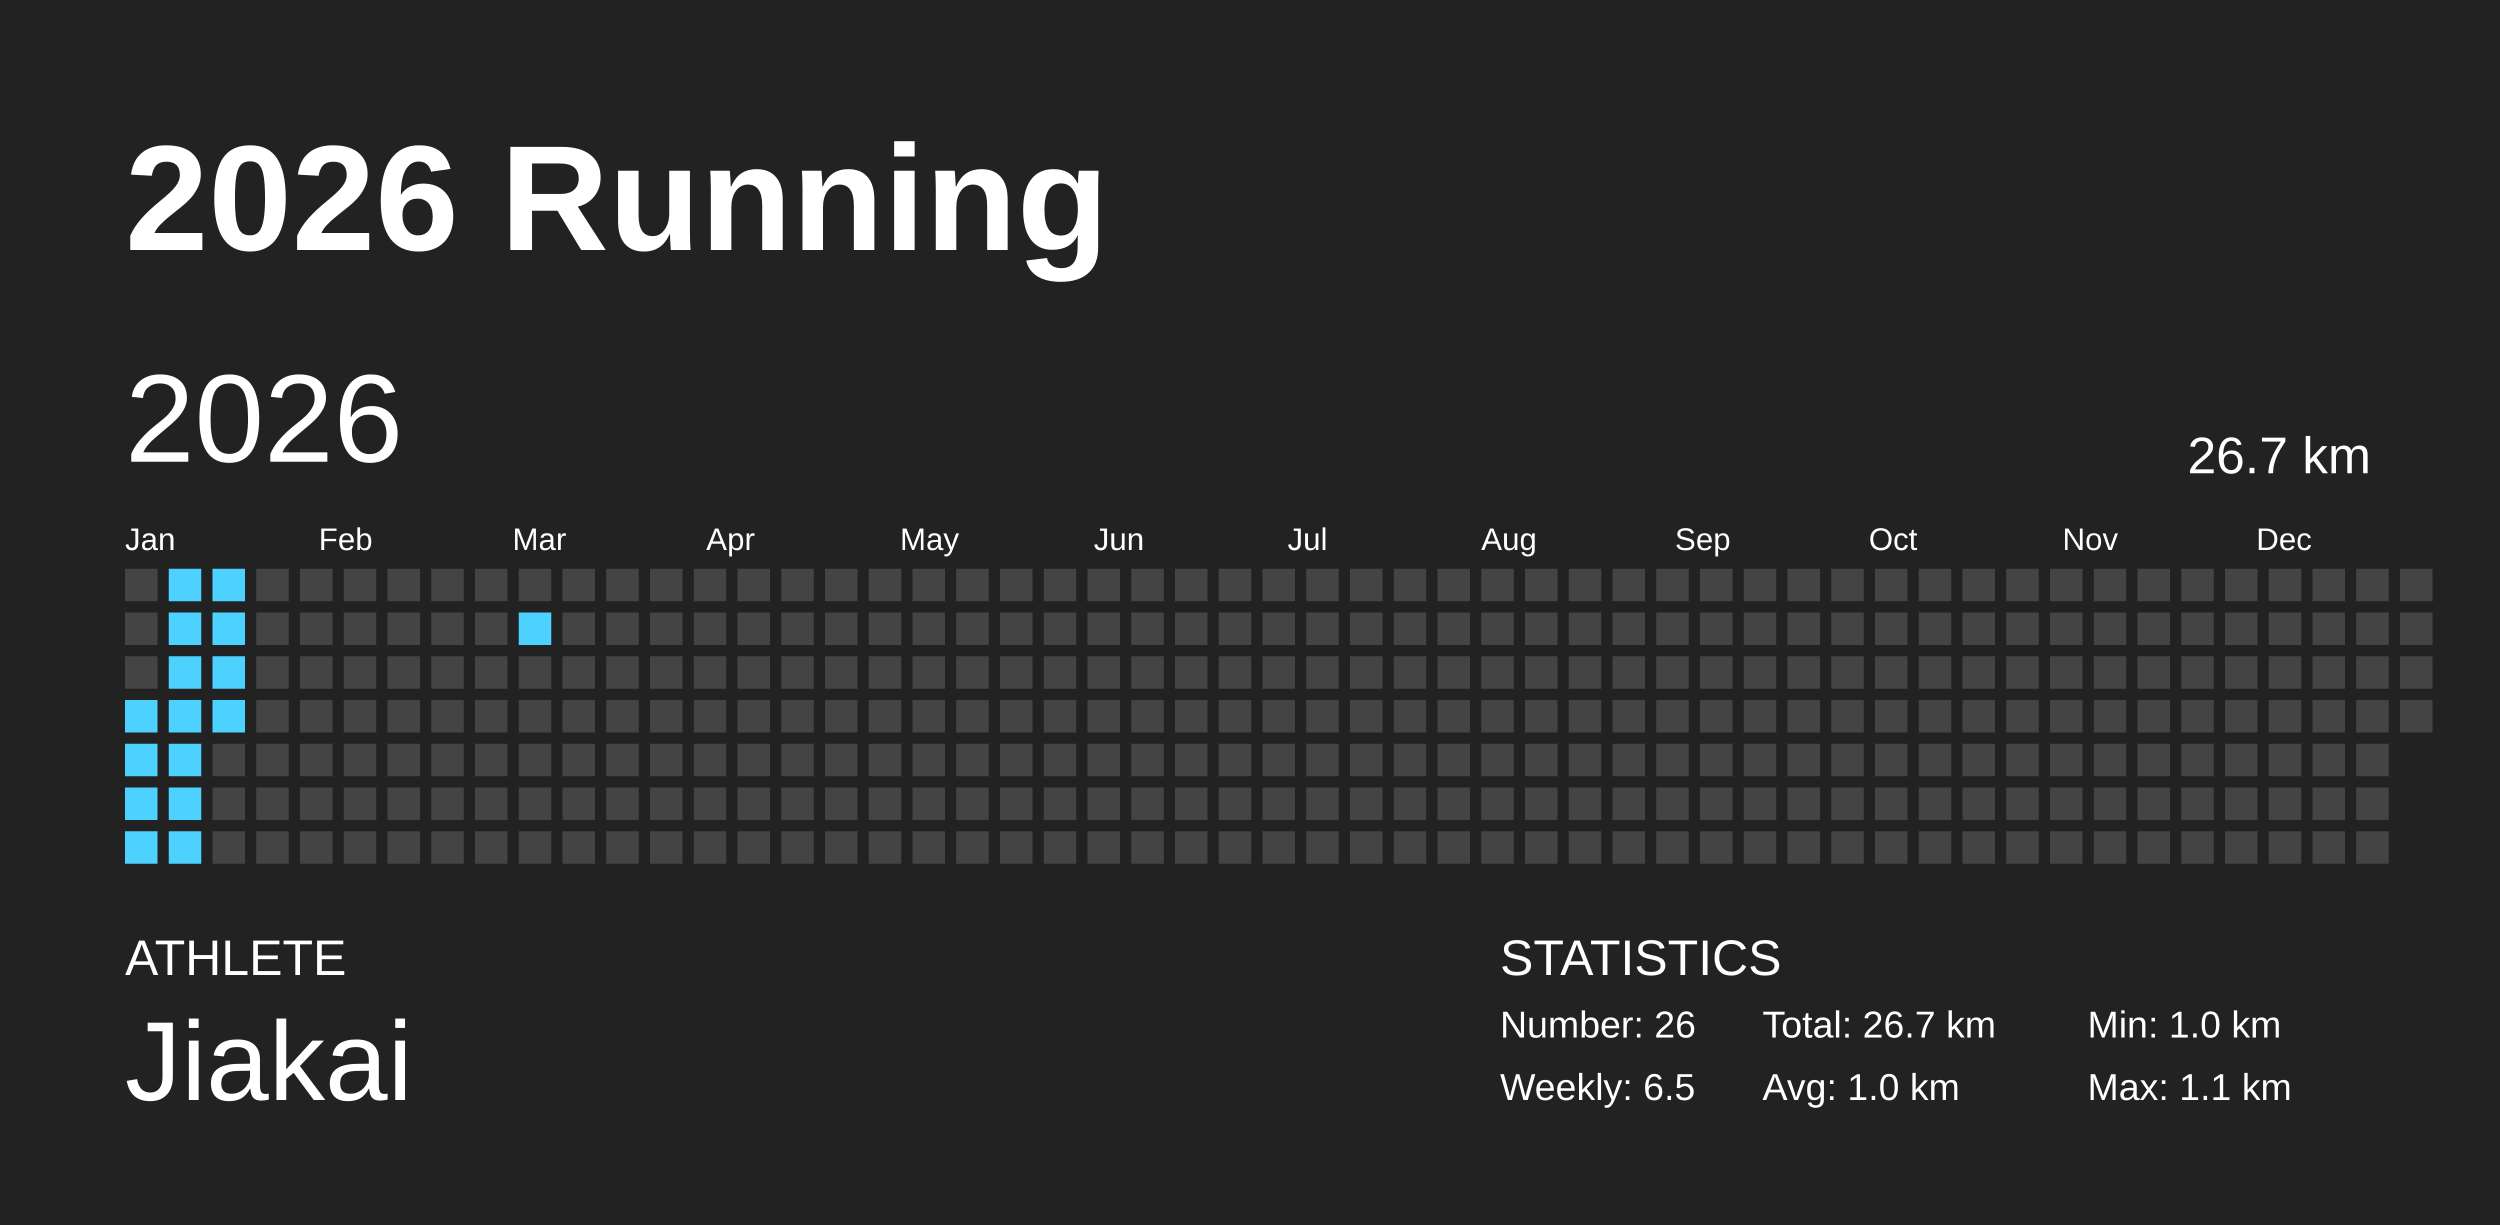
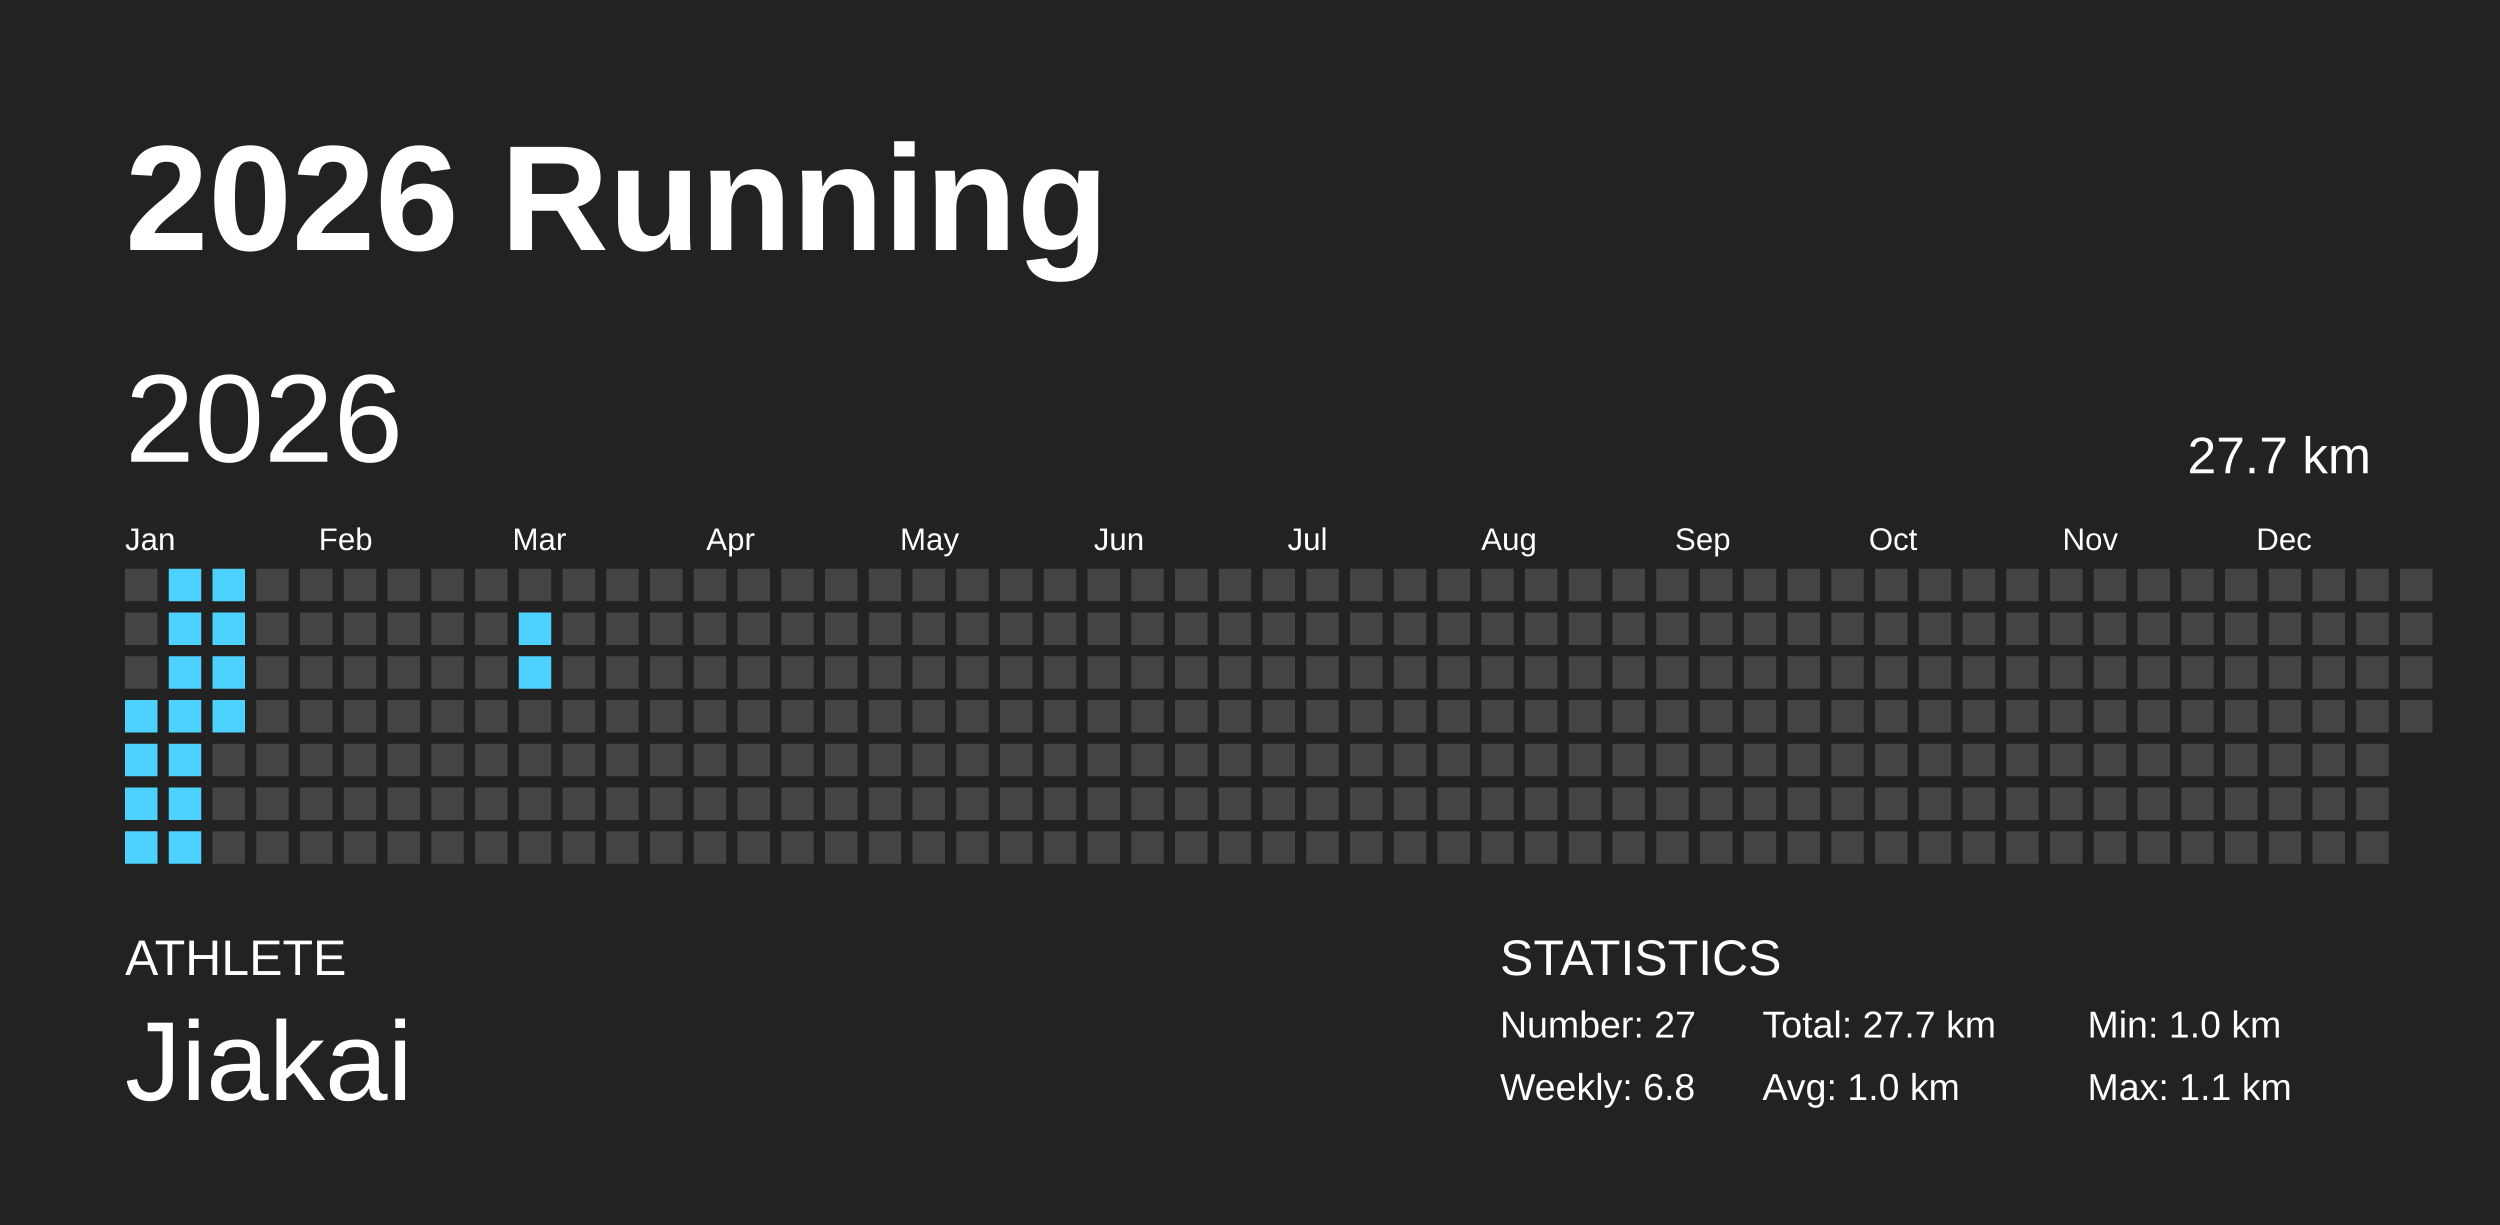
<svg xmlns="http://www.w3.org/2000/svg" baseProfile="full" height="98mm" version="1.1" viewBox="0,0,200,98" width="200mm">
  <defs />
  <rect fill="#222222" height="98" width="200" x="0" y="0" />
  <text fill="#FFFFFF" style="font-size:12px; font-family:Arial; font-weight:bold;" x="10" y="20">2026 Running</text>
  <text fill="#FFFFFF" style="font-size:4px; font-family:Arial" x="10" y="78">ATHLETE</text>
  <text fill="#FFFFFF" style="font-size:9px; font-family:Arial" x="10" y="88">Jiakai</text>
  <text fill="#FFFFFF" style="font-size:4px; font-family:Arial" x="120" y="78">STATISTICS</text>
-   <text fill="#FFFFFF" style="font-size:3px; font-family:Arial" x="120" y="83">Number: 26</text>
-   <text fill="#FFFFFF" style="font-size:3px; font-family:Arial" x="120" y="88">Weekly: 6.5</text>
-   <text fill="#FFFFFF" style="font-size:3px; font-family:Arial" x="141" y="83">Total: 26.7 km</text>
+   <text fill="#FFFFFF" style="font-size:3px; font-family:Arial" x="120" y="83">Number: 27</text>
+   <text fill="#FFFFFF" style="font-size:3px; font-family:Arial" x="120" y="88">Weekly: 6.8</text>
+   <text fill="#FFFFFF" style="font-size:3px; font-family:Arial" x="141" y="83">Total: 27.7 km</text>
  <text fill="#FFFFFF" style="font-size:3px; font-family:Arial" x="141" y="88">Avg: 1.0 km</text>
  <text fill="#FFFFFF" style="font-size:3px; font-family:Arial" x="167" y="83">Min: 1.0 km</text>
  <text fill="#FFFFFF" style="font-size:3px; font-family:Arial" x="167" y="88">Max: 1.1 km</text>
  <text dominant-baseline="hanging" fill="#FFFFFF" style="font-size:10.0px; font-family:Arial;" x="10" y="30">2026</text>
-   <text dominant-baseline="hanging" fill="#FFFFFF" style="font-size:4.125px; font-family:Arial;" x="175" y="35">26.7 km</text>
+   <text dominant-baseline="hanging" fill="#FFFFFF" style="font-size:4.125px; font-family:Arial;" x="175" y="35">27.7 km</text>
  <text fill="#FFFFFF" style="font-size:2.5px; font-family:Arial" x="10.0" y="44">Jan</text>
  <text fill="#FFFFFF" style="font-size:2.5px; font-family:Arial" x="25.5" y="44">Feb</text>
  <text fill="#FFFFFF" style="font-size:2.5px; font-family:Arial" x="41.0" y="44">Mar</text>
  <text fill="#FFFFFF" style="font-size:2.5px; font-family:Arial" x="56.5" y="44">Apr</text>
  <text fill="#FFFFFF" style="font-size:2.5px; font-family:Arial" x="72.0" y="44">May</text>
  <text fill="#FFFFFF" style="font-size:2.5px; font-family:Arial" x="87.5" y="44">Jun</text>
  <text fill="#FFFFFF" style="font-size:2.5px; font-family:Arial" x="103.0" y="44">Jul</text>
  <text fill="#FFFFFF" style="font-size:2.5px; font-family:Arial" x="118.5" y="44">Aug</text>
  <text fill="#FFFFFF" style="font-size:2.5px; font-family:Arial" x="134.0" y="44">Sep</text>
  <text fill="#FFFFFF" style="font-size:2.5px; font-family:Arial" x="149.5" y="44">Oct</text>
  <text fill="#FFFFFF" style="font-size:2.5px; font-family:Arial" x="165.0" y="44">Nov</text>
  <text fill="#FFFFFF" style="font-size:2.5px; font-family:Arial" x="180.5" y="44">Dec</text>
  <rect fill="#444444" height="2.6" width="2.6" x="10.0" y="45.5" />
  <rect fill="#444444" height="2.6" width="2.6" x="10.0" y="49.0" />
  <rect fill="#444444" height="2.6" width="2.6" x="10.0" y="52.5" />
  <rect fill="#4dd2ff" height="2.6" width="2.6" x="10.0" y="56.0" />
  <rect fill="#4dd2ff" height="2.6" width="2.6" x="10.0" y="59.5" />
  <rect fill="#4dd2ff" height="2.6" width="2.6" x="10.0" y="63.0" />
  <rect fill="#4dd2ff" height="2.6" width="2.6" x="10.0" y="66.5" />
  <rect fill="#4dd2ff" height="2.6" width="2.6" x="13.5" y="45.5" />
  <rect fill="#4dd2ff" height="2.6" width="2.6" x="13.5" y="49.0" />
  <rect fill="#4dd2ff" height="2.6" width="2.6" x="13.5" y="52.5" />
  <rect fill="#4dd2ff" height="2.6" width="2.6" x="13.5" y="56.0" />
  <rect fill="#4dd2ff" height="2.6" width="2.6" x="13.5" y="59.5" />
  <rect fill="#4dd2ff" height="2.6" width="2.6" x="13.5" y="63.0" />
  <rect fill="#4dd2ff" height="2.6" width="2.6" x="13.5" y="66.5" />
  <rect fill="#4dd2ff" height="2.6" width="2.6" x="17.0" y="45.5" />
  <rect fill="#4dd2ff" height="2.6" width="2.6" x="17.0" y="49.0" />
  <rect fill="#4dd2ff" height="2.6" width="2.6" x="17.0" y="52.5" />
  <rect fill="#4dd2ff" height="2.6" width="2.6" x="17.0" y="56.0" />
  <rect fill="#444444" height="2.6" width="2.6" x="17.0" y="59.5" />
  <rect fill="#444444" height="2.6" width="2.6" x="17.0" y="63.0" />
  <rect fill="#444444" height="2.6" width="2.6" x="17.0" y="66.5" />
  <rect fill="#444444" height="2.6" width="2.6" x="20.5" y="45.5" />
  <rect fill="#444444" height="2.6" width="2.6" x="20.5" y="49.0" />
  <rect fill="#444444" height="2.6" width="2.6" x="20.5" y="52.5" />
  <rect fill="#444444" height="2.6" width="2.6" x="20.5" y="56.0" />
  <rect fill="#444444" height="2.6" width="2.6" x="20.5" y="59.5" />
  <rect fill="#444444" height="2.6" width="2.6" x="20.5" y="63.0" />
  <rect fill="#444444" height="2.6" width="2.6" x="20.5" y="66.5" />
  <rect fill="#444444" height="2.6" width="2.6" x="24.0" y="45.5" />
  <rect fill="#444444" height="2.6" width="2.6" x="24.0" y="49.0" />
  <rect fill="#444444" height="2.6" width="2.6" x="24.0" y="52.5" />
  <rect fill="#444444" height="2.6" width="2.6" x="24.0" y="56.0" />
  <rect fill="#444444" height="2.6" width="2.6" x="24.0" y="59.5" />
  <rect fill="#444444" height="2.6" width="2.6" x="24.0" y="63.0" />
  <rect fill="#444444" height="2.6" width="2.6" x="24.0" y="66.5" />
  <rect fill="#444444" height="2.6" width="2.6" x="27.5" y="45.5" />
  <rect fill="#444444" height="2.6" width="2.6" x="27.5" y="49.0" />
  <rect fill="#444444" height="2.6" width="2.6" x="27.5" y="52.5" />
  <rect fill="#444444" height="2.6" width="2.6" x="27.5" y="56.0" />
  <rect fill="#444444" height="2.6" width="2.6" x="27.5" y="59.5" />
  <rect fill="#444444" height="2.6" width="2.6" x="27.5" y="63.0" />
  <rect fill="#444444" height="2.6" width="2.6" x="27.5" y="66.5" />
  <rect fill="#444444" height="2.6" width="2.6" x="31.0" y="45.5" />
  <rect fill="#444444" height="2.6" width="2.6" x="31.0" y="49.0" />
  <rect fill="#444444" height="2.6" width="2.6" x="31.0" y="52.5" />
  <rect fill="#444444" height="2.6" width="2.6" x="31.0" y="56.0" />
  <rect fill="#444444" height="2.6" width="2.6" x="31.0" y="59.5" />
  <rect fill="#444444" height="2.6" width="2.6" x="31.0" y="63.0" />
  <rect fill="#444444" height="2.6" width="2.6" x="31.0" y="66.5" />
  <rect fill="#444444" height="2.6" width="2.6" x="34.5" y="45.5" />
  <rect fill="#444444" height="2.6" width="2.6" x="34.5" y="49.0" />
  <rect fill="#444444" height="2.6" width="2.6" x="34.5" y="52.5" />
  <rect fill="#444444" height="2.6" width="2.6" x="34.5" y="56.0" />
  <rect fill="#444444" height="2.6" width="2.6" x="34.5" y="59.5" />
  <rect fill="#444444" height="2.6" width="2.6" x="34.5" y="63.0" />
  <rect fill="#444444" height="2.6" width="2.6" x="34.5" y="66.5" />
  <rect fill="#444444" height="2.6" width="2.6" x="38.0" y="45.5" />
  <rect fill="#444444" height="2.6" width="2.6" x="38.0" y="49.0" />
  <rect fill="#444444" height="2.6" width="2.6" x="38.0" y="52.5" />
  <rect fill="#444444" height="2.6" width="2.6" x="38.0" y="56.0" />
  <rect fill="#444444" height="2.6" width="2.6" x="38.0" y="59.5" />
  <rect fill="#444444" height="2.6" width="2.6" x="38.0" y="63.0" />
  <rect fill="#444444" height="2.6" width="2.6" x="38.0" y="66.5" />
  <rect fill="#444444" height="2.6" width="2.6" x="41.5" y="45.5" />
  <rect fill="#4dd2ff" height="2.6" width="2.6" x="41.5" y="49.0" />
-   <rect fill="#444444" height="2.6" width="2.6" x="41.5" y="52.5" />
+   <rect fill="#4dd2ff" height="2.6" width="2.6" x="41.5" y="52.5" />
  <rect fill="#444444" height="2.6" width="2.6" x="41.5" y="56.0" />
  <rect fill="#444444" height="2.6" width="2.6" x="41.5" y="59.5" />
  <rect fill="#444444" height="2.6" width="2.6" x="41.5" y="63.0" />
  <rect fill="#444444" height="2.6" width="2.6" x="41.5" y="66.5" />
  <rect fill="#444444" height="2.6" width="2.6" x="45.0" y="45.5" />
  <rect fill="#444444" height="2.6" width="2.6" x="45.0" y="49.0" />
  <rect fill="#444444" height="2.6" width="2.6" x="45.0" y="52.5" />
  <rect fill="#444444" height="2.6" width="2.6" x="45.0" y="56.0" />
  <rect fill="#444444" height="2.6" width="2.6" x="45.0" y="59.5" />
  <rect fill="#444444" height="2.6" width="2.6" x="45.0" y="63.0" />
  <rect fill="#444444" height="2.6" width="2.6" x="45.0" y="66.5" />
  <rect fill="#444444" height="2.6" width="2.6" x="48.5" y="45.5" />
  <rect fill="#444444" height="2.6" width="2.6" x="48.5" y="49.0" />
  <rect fill="#444444" height="2.6" width="2.6" x="48.5" y="52.5" />
  <rect fill="#444444" height="2.6" width="2.6" x="48.5" y="56.0" />
  <rect fill="#444444" height="2.6" width="2.6" x="48.5" y="59.5" />
  <rect fill="#444444" height="2.6" width="2.6" x="48.5" y="63.0" />
  <rect fill="#444444" height="2.6" width="2.6" x="48.5" y="66.5" />
  <rect fill="#444444" height="2.6" width="2.6" x="52.0" y="45.5" />
  <rect fill="#444444" height="2.6" width="2.6" x="52.0" y="49.0" />
  <rect fill="#444444" height="2.6" width="2.6" x="52.0" y="52.5" />
  <rect fill="#444444" height="2.6" width="2.6" x="52.0" y="56.0" />
  <rect fill="#444444" height="2.6" width="2.6" x="52.0" y="59.5" />
  <rect fill="#444444" height="2.6" width="2.6" x="52.0" y="63.0" />
  <rect fill="#444444" height="2.6" width="2.6" x="52.0" y="66.5" />
  <rect fill="#444444" height="2.6" width="2.6" x="55.5" y="45.5" />
  <rect fill="#444444" height="2.6" width="2.6" x="55.5" y="49.0" />
  <rect fill="#444444" height="2.6" width="2.6" x="55.5" y="52.5" />
  <rect fill="#444444" height="2.6" width="2.6" x="55.5" y="56.0" />
  <rect fill="#444444" height="2.6" width="2.6" x="55.5" y="59.5" />
  <rect fill="#444444" height="2.6" width="2.6" x="55.5" y="63.0" />
  <rect fill="#444444" height="2.6" width="2.6" x="55.5" y="66.5" />
  <rect fill="#444444" height="2.6" width="2.6" x="59.0" y="45.5" />
  <rect fill="#444444" height="2.6" width="2.6" x="59.0" y="49.0" />
  <rect fill="#444444" height="2.6" width="2.6" x="59.0" y="52.5" />
  <rect fill="#444444" height="2.6" width="2.6" x="59.0" y="56.0" />
  <rect fill="#444444" height="2.6" width="2.6" x="59.0" y="59.5" />
  <rect fill="#444444" height="2.6" width="2.6" x="59.0" y="63.0" />
  <rect fill="#444444" height="2.6" width="2.6" x="59.0" y="66.5" />
  <rect fill="#444444" height="2.6" width="2.6" x="62.5" y="45.5" />
  <rect fill="#444444" height="2.6" width="2.6" x="62.5" y="49.0" />
  <rect fill="#444444" height="2.6" width="2.6" x="62.5" y="52.5" />
  <rect fill="#444444" height="2.6" width="2.6" x="62.5" y="56.0" />
  <rect fill="#444444" height="2.6" width="2.6" x="62.5" y="59.5" />
  <rect fill="#444444" height="2.6" width="2.6" x="62.5" y="63.0" />
  <rect fill="#444444" height="2.6" width="2.6" x="62.5" y="66.5" />
  <rect fill="#444444" height="2.6" width="2.6" x="66.0" y="45.5" />
  <rect fill="#444444" height="2.6" width="2.6" x="66.0" y="49.0" />
  <rect fill="#444444" height="2.6" width="2.6" x="66.0" y="52.5" />
  <rect fill="#444444" height="2.6" width="2.6" x="66.0" y="56.0" />
  <rect fill="#444444" height="2.6" width="2.6" x="66.0" y="59.5" />
  <rect fill="#444444" height="2.6" width="2.6" x="66.0" y="63.0" />
  <rect fill="#444444" height="2.6" width="2.6" x="66.0" y="66.5" />
  <rect fill="#444444" height="2.6" width="2.6" x="69.5" y="45.5" />
  <rect fill="#444444" height="2.6" width="2.6" x="69.5" y="49.0" />
  <rect fill="#444444" height="2.6" width="2.6" x="69.5" y="52.5" />
  <rect fill="#444444" height="2.6" width="2.6" x="69.5" y="56.0" />
  <rect fill="#444444" height="2.6" width="2.6" x="69.5" y="59.5" />
  <rect fill="#444444" height="2.6" width="2.6" x="69.5" y="63.0" />
  <rect fill="#444444" height="2.6" width="2.6" x="69.5" y="66.5" />
  <rect fill="#444444" height="2.6" width="2.6" x="73.0" y="45.5" />
  <rect fill="#444444" height="2.6" width="2.6" x="73.0" y="49.0" />
  <rect fill="#444444" height="2.6" width="2.6" x="73.0" y="52.5" />
  <rect fill="#444444" height="2.6" width="2.6" x="73.0" y="56.0" />
  <rect fill="#444444" height="2.6" width="2.6" x="73.0" y="59.5" />
  <rect fill="#444444" height="2.6" width="2.6" x="73.0" y="63.0" />
  <rect fill="#444444" height="2.6" width="2.6" x="73.0" y="66.5" />
  <rect fill="#444444" height="2.6" width="2.6" x="76.5" y="45.5" />
  <rect fill="#444444" height="2.6" width="2.6" x="76.5" y="49.0" />
  <rect fill="#444444" height="2.6" width="2.6" x="76.5" y="52.5" />
  <rect fill="#444444" height="2.6" width="2.6" x="76.5" y="56.0" />
  <rect fill="#444444" height="2.6" width="2.6" x="76.5" y="59.5" />
  <rect fill="#444444" height="2.6" width="2.6" x="76.5" y="63.0" />
  <rect fill="#444444" height="2.6" width="2.6" x="76.5" y="66.5" />
  <rect fill="#444444" height="2.6" width="2.6" x="80.0" y="45.5" />
  <rect fill="#444444" height="2.6" width="2.6" x="80.0" y="49.0" />
  <rect fill="#444444" height="2.6" width="2.6" x="80.0" y="52.5" />
  <rect fill="#444444" height="2.6" width="2.6" x="80.0" y="56.0" />
  <rect fill="#444444" height="2.6" width="2.6" x="80.0" y="59.5" />
  <rect fill="#444444" height="2.6" width="2.6" x="80.0" y="63.0" />
  <rect fill="#444444" height="2.6" width="2.6" x="80.0" y="66.5" />
  <rect fill="#444444" height="2.6" width="2.6" x="83.5" y="45.5" />
  <rect fill="#444444" height="2.6" width="2.6" x="83.5" y="49.0" />
  <rect fill="#444444" height="2.6" width="2.6" x="83.5" y="52.5" />
  <rect fill="#444444" height="2.6" width="2.6" x="83.5" y="56.0" />
  <rect fill="#444444" height="2.6" width="2.6" x="83.5" y="59.5" />
  <rect fill="#444444" height="2.6" width="2.6" x="83.5" y="63.0" />
  <rect fill="#444444" height="2.6" width="2.6" x="83.5" y="66.5" />
  <rect fill="#444444" height="2.6" width="2.6" x="87.0" y="45.5" />
  <rect fill="#444444" height="2.6" width="2.6" x="87.0" y="49.0" />
  <rect fill="#444444" height="2.6" width="2.6" x="87.0" y="52.5" />
  <rect fill="#444444" height="2.6" width="2.6" x="87.0" y="56.0" />
  <rect fill="#444444" height="2.6" width="2.6" x="87.0" y="59.5" />
  <rect fill="#444444" height="2.6" width="2.6" x="87.0" y="63.0" />
  <rect fill="#444444" height="2.6" width="2.6" x="87.0" y="66.5" />
  <rect fill="#444444" height="2.6" width="2.6" x="90.5" y="45.5" />
  <rect fill="#444444" height="2.6" width="2.6" x="90.5" y="49.0" />
  <rect fill="#444444" height="2.6" width="2.6" x="90.5" y="52.5" />
  <rect fill="#444444" height="2.6" width="2.6" x="90.5" y="56.0" />
  <rect fill="#444444" height="2.6" width="2.6" x="90.5" y="59.5" />
  <rect fill="#444444" height="2.6" width="2.6" x="90.5" y="63.0" />
  <rect fill="#444444" height="2.6" width="2.6" x="90.5" y="66.5" />
  <rect fill="#444444" height="2.6" width="2.6" x="94.0" y="45.5" />
  <rect fill="#444444" height="2.6" width="2.6" x="94.0" y="49.0" />
  <rect fill="#444444" height="2.6" width="2.6" x="94.0" y="52.5" />
  <rect fill="#444444" height="2.6" width="2.6" x="94.0" y="56.0" />
  <rect fill="#444444" height="2.6" width="2.6" x="94.0" y="59.5" />
  <rect fill="#444444" height="2.6" width="2.6" x="94.0" y="63.0" />
  <rect fill="#444444" height="2.6" width="2.6" x="94.0" y="66.5" />
  <rect fill="#444444" height="2.6" width="2.6" x="97.5" y="45.5" />
  <rect fill="#444444" height="2.6" width="2.6" x="97.5" y="49.0" />
  <rect fill="#444444" height="2.6" width="2.6" x="97.5" y="52.5" />
  <rect fill="#444444" height="2.6" width="2.6" x="97.5" y="56.0" />
  <rect fill="#444444" height="2.6" width="2.6" x="97.5" y="59.5" />
  <rect fill="#444444" height="2.6" width="2.6" x="97.5" y="63.0" />
  <rect fill="#444444" height="2.6" width="2.6" x="97.5" y="66.5" />
  <rect fill="#444444" height="2.6" width="2.6" x="101.0" y="45.5" />
  <rect fill="#444444" height="2.6" width="2.6" x="101.0" y="49.0" />
  <rect fill="#444444" height="2.6" width="2.6" x="101.0" y="52.5" />
  <rect fill="#444444" height="2.6" width="2.6" x="101.0" y="56.0" />
  <rect fill="#444444" height="2.6" width="2.6" x="101.0" y="59.5" />
  <rect fill="#444444" height="2.6" width="2.6" x="101.0" y="63.0" />
  <rect fill="#444444" height="2.6" width="2.6" x="101.0" y="66.5" />
  <rect fill="#444444" height="2.6" width="2.6" x="104.5" y="45.5" />
  <rect fill="#444444" height="2.6" width="2.6" x="104.5" y="49.0" />
  <rect fill="#444444" height="2.6" width="2.6" x="104.5" y="52.5" />
  <rect fill="#444444" height="2.6" width="2.6" x="104.5" y="56.0" />
  <rect fill="#444444" height="2.6" width="2.6" x="104.5" y="59.5" />
  <rect fill="#444444" height="2.6" width="2.6" x="104.5" y="63.0" />
  <rect fill="#444444" height="2.6" width="2.6" x="104.5" y="66.5" />
  <rect fill="#444444" height="2.6" width="2.6" x="108.0" y="45.5" />
  <rect fill="#444444" height="2.6" width="2.6" x="108.0" y="49.0" />
  <rect fill="#444444" height="2.6" width="2.6" x="108.0" y="52.5" />
  <rect fill="#444444" height="2.6" width="2.6" x="108.0" y="56.0" />
  <rect fill="#444444" height="2.6" width="2.6" x="108.0" y="59.5" />
  <rect fill="#444444" height="2.6" width="2.6" x="108.0" y="63.0" />
  <rect fill="#444444" height="2.6" width="2.6" x="108.0" y="66.5" />
  <rect fill="#444444" height="2.6" width="2.6" x="111.5" y="45.5" />
  <rect fill="#444444" height="2.6" width="2.6" x="111.5" y="49.0" />
  <rect fill="#444444" height="2.6" width="2.6" x="111.5" y="52.5" />
  <rect fill="#444444" height="2.6" width="2.6" x="111.5" y="56.0" />
  <rect fill="#444444" height="2.6" width="2.6" x="111.5" y="59.5" />
  <rect fill="#444444" height="2.6" width="2.6" x="111.5" y="63.0" />
  <rect fill="#444444" height="2.6" width="2.6" x="111.5" y="66.5" />
  <rect fill="#444444" height="2.6" width="2.6" x="115.0" y="45.5" />
  <rect fill="#444444" height="2.6" width="2.6" x="115.0" y="49.0" />
  <rect fill="#444444" height="2.6" width="2.6" x="115.0" y="52.5" />
  <rect fill="#444444" height="2.6" width="2.6" x="115.0" y="56.0" />
  <rect fill="#444444" height="2.6" width="2.6" x="115.0" y="59.5" />
  <rect fill="#444444" height="2.6" width="2.6" x="115.0" y="63.0" />
  <rect fill="#444444" height="2.6" width="2.6" x="115.0" y="66.5" />
  <rect fill="#444444" height="2.6" width="2.6" x="118.5" y="45.5" />
  <rect fill="#444444" height="2.6" width="2.6" x="118.5" y="49.0" />
  <rect fill="#444444" height="2.6" width="2.6" x="118.5" y="52.5" />
  <rect fill="#444444" height="2.6" width="2.6" x="118.5" y="56.0" />
  <rect fill="#444444" height="2.6" width="2.6" x="118.5" y="59.5" />
  <rect fill="#444444" height="2.6" width="2.6" x="118.5" y="63.0" />
  <rect fill="#444444" height="2.6" width="2.6" x="118.5" y="66.5" />
  <rect fill="#444444" height="2.6" width="2.6" x="122.0" y="45.5" />
  <rect fill="#444444" height="2.6" width="2.6" x="122.0" y="49.0" />
  <rect fill="#444444" height="2.6" width="2.6" x="122.0" y="52.5" />
  <rect fill="#444444" height="2.6" width="2.6" x="122.0" y="56.0" />
  <rect fill="#444444" height="2.6" width="2.6" x="122.0" y="59.5" />
  <rect fill="#444444" height="2.6" width="2.6" x="122.0" y="63.0" />
  <rect fill="#444444" height="2.6" width="2.6" x="122.0" y="66.5" />
  <rect fill="#444444" height="2.6" width="2.6" x="125.5" y="45.5" />
  <rect fill="#444444" height="2.6" width="2.6" x="125.5" y="49.0" />
  <rect fill="#444444" height="2.6" width="2.6" x="125.5" y="52.5" />
  <rect fill="#444444" height="2.6" width="2.6" x="125.5" y="56.0" />
  <rect fill="#444444" height="2.6" width="2.6" x="125.5" y="59.5" />
  <rect fill="#444444" height="2.6" width="2.6" x="125.5" y="63.0" />
  <rect fill="#444444" height="2.6" width="2.6" x="125.5" y="66.5" />
  <rect fill="#444444" height="2.6" width="2.6" x="129.0" y="45.5" />
  <rect fill="#444444" height="2.6" width="2.6" x="129.0" y="49.0" />
  <rect fill="#444444" height="2.6" width="2.6" x="129.0" y="52.5" />
  <rect fill="#444444" height="2.6" width="2.6" x="129.0" y="56.0" />
  <rect fill="#444444" height="2.6" width="2.6" x="129.0" y="59.5" />
  <rect fill="#444444" height="2.6" width="2.6" x="129.0" y="63.0" />
  <rect fill="#444444" height="2.6" width="2.6" x="129.0" y="66.5" />
  <rect fill="#444444" height="2.6" width="2.6" x="132.5" y="45.5" />
  <rect fill="#444444" height="2.6" width="2.6" x="132.5" y="49.0" />
  <rect fill="#444444" height="2.6" width="2.6" x="132.5" y="52.5" />
  <rect fill="#444444" height="2.6" width="2.6" x="132.5" y="56.0" />
  <rect fill="#444444" height="2.6" width="2.6" x="132.5" y="59.5" />
  <rect fill="#444444" height="2.6" width="2.6" x="132.5" y="63.0" />
  <rect fill="#444444" height="2.6" width="2.6" x="132.5" y="66.5" />
  <rect fill="#444444" height="2.6" width="2.6" x="136.0" y="45.5" />
  <rect fill="#444444" height="2.6" width="2.6" x="136.0" y="49.0" />
  <rect fill="#444444" height="2.6" width="2.6" x="136.0" y="52.5" />
  <rect fill="#444444" height="2.6" width="2.6" x="136.0" y="56.0" />
  <rect fill="#444444" height="2.6" width="2.6" x="136.0" y="59.5" />
  <rect fill="#444444" height="2.6" width="2.6" x="136.0" y="63.0" />
  <rect fill="#444444" height="2.6" width="2.6" x="136.0" y="66.5" />
  <rect fill="#444444" height="2.6" width="2.6" x="139.5" y="45.5" />
  <rect fill="#444444" height="2.6" width="2.6" x="139.5" y="49.0" />
  <rect fill="#444444" height="2.6" width="2.6" x="139.5" y="52.5" />
  <rect fill="#444444" height="2.6" width="2.6" x="139.5" y="56.0" />
  <rect fill="#444444" height="2.6" width="2.6" x="139.5" y="59.5" />
  <rect fill="#444444" height="2.6" width="2.6" x="139.5" y="63.0" />
  <rect fill="#444444" height="2.6" width="2.6" x="139.5" y="66.5" />
  <rect fill="#444444" height="2.6" width="2.6" x="143.0" y="45.5" />
  <rect fill="#444444" height="2.6" width="2.6" x="143.0" y="49.0" />
  <rect fill="#444444" height="2.6" width="2.6" x="143.0" y="52.5" />
  <rect fill="#444444" height="2.6" width="2.6" x="143.0" y="56.0" />
  <rect fill="#444444" height="2.6" width="2.6" x="143.0" y="59.5" />
  <rect fill="#444444" height="2.6" width="2.6" x="143.0" y="63.0" />
  <rect fill="#444444" height="2.6" width="2.6" x="143.0" y="66.5" />
  <rect fill="#444444" height="2.6" width="2.6" x="146.5" y="45.5" />
  <rect fill="#444444" height="2.6" width="2.6" x="146.5" y="49.0" />
  <rect fill="#444444" height="2.6" width="2.6" x="146.5" y="52.5" />
  <rect fill="#444444" height="2.6" width="2.6" x="146.5" y="56.0" />
  <rect fill="#444444" height="2.6" width="2.6" x="146.5" y="59.5" />
  <rect fill="#444444" height="2.6" width="2.6" x="146.5" y="63.0" />
  <rect fill="#444444" height="2.6" width="2.6" x="146.5" y="66.5" />
  <rect fill="#444444" height="2.6" width="2.6" x="150.0" y="45.5" />
  <rect fill="#444444" height="2.6" width="2.6" x="150.0" y="49.0" />
  <rect fill="#444444" height="2.6" width="2.6" x="150.0" y="52.5" />
  <rect fill="#444444" height="2.6" width="2.6" x="150.0" y="56.0" />
  <rect fill="#444444" height="2.6" width="2.6" x="150.0" y="59.5" />
  <rect fill="#444444" height="2.6" width="2.6" x="150.0" y="63.0" />
  <rect fill="#444444" height="2.6" width="2.6" x="150.0" y="66.5" />
  <rect fill="#444444" height="2.6" width="2.6" x="153.5" y="45.5" />
  <rect fill="#444444" height="2.6" width="2.6" x="153.5" y="49.0" />
  <rect fill="#444444" height="2.6" width="2.6" x="153.5" y="52.5" />
  <rect fill="#444444" height="2.6" width="2.6" x="153.5" y="56.0" />
  <rect fill="#444444" height="2.6" width="2.6" x="153.5" y="59.5" />
  <rect fill="#444444" height="2.6" width="2.6" x="153.5" y="63.0" />
  <rect fill="#444444" height="2.6" width="2.6" x="153.5" y="66.5" />
  <rect fill="#444444" height="2.6" width="2.6" x="157.0" y="45.5" />
  <rect fill="#444444" height="2.6" width="2.6" x="157.0" y="49.0" />
  <rect fill="#444444" height="2.6" width="2.6" x="157.0" y="52.5" />
  <rect fill="#444444" height="2.6" width="2.6" x="157.0" y="56.0" />
  <rect fill="#444444" height="2.6" width="2.6" x="157.0" y="59.5" />
  <rect fill="#444444" height="2.6" width="2.6" x="157.0" y="63.0" />
  <rect fill="#444444" height="2.6" width="2.6" x="157.0" y="66.5" />
  <rect fill="#444444" height="2.6" width="2.6" x="160.5" y="45.5" />
  <rect fill="#444444" height="2.6" width="2.6" x="160.5" y="49.0" />
  <rect fill="#444444" height="2.6" width="2.6" x="160.5" y="52.5" />
  <rect fill="#444444" height="2.6" width="2.6" x="160.5" y="56.0" />
  <rect fill="#444444" height="2.6" width="2.6" x="160.5" y="59.5" />
  <rect fill="#444444" height="2.6" width="2.6" x="160.5" y="63.0" />
  <rect fill="#444444" height="2.6" width="2.6" x="160.5" y="66.5" />
  <rect fill="#444444" height="2.6" width="2.6" x="164.0" y="45.5" />
  <rect fill="#444444" height="2.6" width="2.6" x="164.0" y="49.0" />
  <rect fill="#444444" height="2.6" width="2.6" x="164.0" y="52.5" />
  <rect fill="#444444" height="2.6" width="2.6" x="164.0" y="56.0" />
  <rect fill="#444444" height="2.6" width="2.6" x="164.0" y="59.5" />
  <rect fill="#444444" height="2.6" width="2.6" x="164.0" y="63.0" />
  <rect fill="#444444" height="2.6" width="2.6" x="164.0" y="66.5" />
  <rect fill="#444444" height="2.6" width="2.6" x="167.5" y="45.5" />
  <rect fill="#444444" height="2.6" width="2.6" x="167.5" y="49.0" />
  <rect fill="#444444" height="2.6" width="2.6" x="167.5" y="52.5" />
  <rect fill="#444444" height="2.6" width="2.6" x="167.5" y="56.0" />
  <rect fill="#444444" height="2.6" width="2.6" x="167.5" y="59.5" />
  <rect fill="#444444" height="2.6" width="2.6" x="167.5" y="63.0" />
  <rect fill="#444444" height="2.6" width="2.6" x="167.5" y="66.5" />
  <rect fill="#444444" height="2.6" width="2.6" x="171.0" y="45.5" />
  <rect fill="#444444" height="2.6" width="2.6" x="171.0" y="49.0" />
  <rect fill="#444444" height="2.6" width="2.6" x="171.0" y="52.5" />
  <rect fill="#444444" height="2.6" width="2.6" x="171.0" y="56.0" />
  <rect fill="#444444" height="2.6" width="2.6" x="171.0" y="59.5" />
  <rect fill="#444444" height="2.6" width="2.6" x="171.0" y="63.0" />
  <rect fill="#444444" height="2.6" width="2.6" x="171.0" y="66.5" />
  <rect fill="#444444" height="2.6" width="2.6" x="174.5" y="45.5" />
  <rect fill="#444444" height="2.6" width="2.6" x="174.5" y="49.0" />
  <rect fill="#444444" height="2.6" width="2.6" x="174.5" y="52.5" />
  <rect fill="#444444" height="2.6" width="2.6" x="174.5" y="56.0" />
  <rect fill="#444444" height="2.6" width="2.6" x="174.5" y="59.5" />
  <rect fill="#444444" height="2.6" width="2.6" x="174.5" y="63.0" />
  <rect fill="#444444" height="2.6" width="2.6" x="174.5" y="66.5" />
  <rect fill="#444444" height="2.6" width="2.6" x="178.0" y="45.5" />
  <rect fill="#444444" height="2.6" width="2.6" x="178.0" y="49.0" />
  <rect fill="#444444" height="2.6" width="2.6" x="178.0" y="52.5" />
  <rect fill="#444444" height="2.6" width="2.6" x="178.0" y="56.0" />
  <rect fill="#444444" height="2.6" width="2.6" x="178.0" y="59.5" />
  <rect fill="#444444" height="2.6" width="2.6" x="178.0" y="63.0" />
  <rect fill="#444444" height="2.6" width="2.6" x="178.0" y="66.5" />
  <rect fill="#444444" height="2.6" width="2.6" x="181.5" y="45.5" />
  <rect fill="#444444" height="2.6" width="2.6" x="181.5" y="49.0" />
  <rect fill="#444444" height="2.6" width="2.6" x="181.5" y="52.5" />
  <rect fill="#444444" height="2.6" width="2.6" x="181.5" y="56.0" />
  <rect fill="#444444" height="2.6" width="2.6" x="181.5" y="59.5" />
  <rect fill="#444444" height="2.6" width="2.6" x="181.5" y="63.0" />
  <rect fill="#444444" height="2.6" width="2.6" x="181.5" y="66.5" />
  <rect fill="#444444" height="2.6" width="2.6" x="185.0" y="45.5" />
  <rect fill="#444444" height="2.6" width="2.6" x="185.0" y="49.0" />
  <rect fill="#444444" height="2.6" width="2.6" x="185.0" y="52.5" />
  <rect fill="#444444" height="2.6" width="2.6" x="185.0" y="56.0" />
  <rect fill="#444444" height="2.6" width="2.6" x="185.0" y="59.5" />
  <rect fill="#444444" height="2.6" width="2.6" x="185.0" y="63.0" />
  <rect fill="#444444" height="2.6" width="2.6" x="185.0" y="66.5" />
  <rect fill="#444444" height="2.6" width="2.6" x="188.5" y="45.5" />
  <rect fill="#444444" height="2.6" width="2.6" x="188.5" y="49.0" />
  <rect fill="#444444" height="2.6" width="2.6" x="188.5" y="52.5" />
  <rect fill="#444444" height="2.6" width="2.6" x="188.5" y="56.0" />
  <rect fill="#444444" height="2.6" width="2.6" x="188.5" y="59.5" />
  <rect fill="#444444" height="2.6" width="2.6" x="188.5" y="63.0" />
  <rect fill="#444444" height="2.6" width="2.6" x="188.5" y="66.5" />
  <rect fill="#444444" height="2.6" width="2.6" x="192.0" y="45.5" />
  <rect fill="#444444" height="2.6" width="2.6" x="192.0" y="49.0" />
  <rect fill="#444444" height="2.6" width="2.6" x="192.0" y="52.5" />
  <rect fill="#444444" height="2.6" width="2.6" x="192.0" y="56.0" />
</svg>
